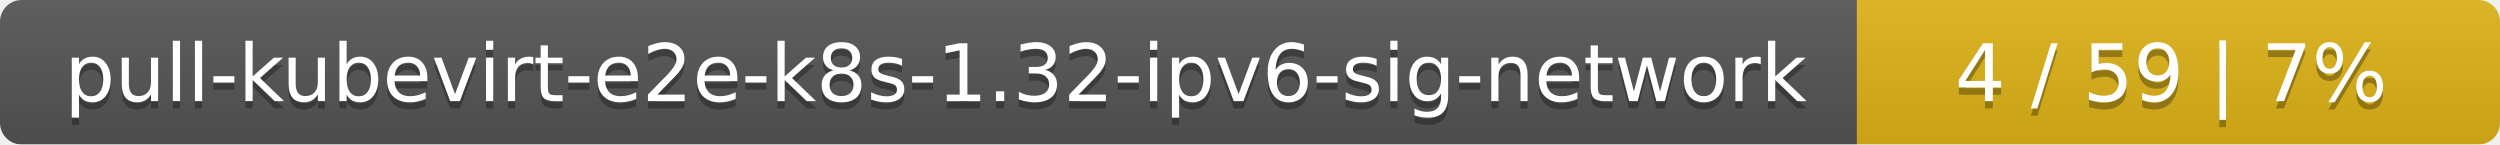
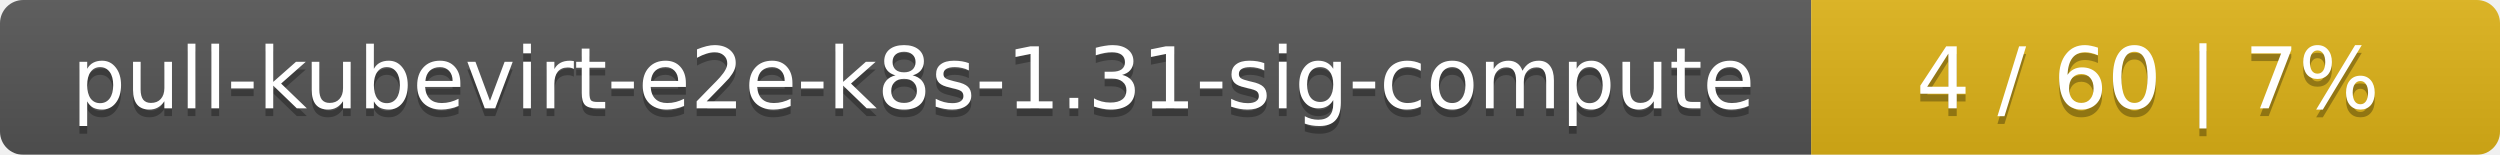
- <svg xmlns="http://www.w3.org/2000/svg" width="346" height="20">
+ <svg xmlns="http://www.w3.org/2000/svg" width="323" height="20">
  <linearGradient id="smooth" x2="0" y2="100%">
    <stop offset="0" stop-color="#bbb" stop-opacity=".1" />
    <stop offset="1" stop-opacity=".1" />
  </linearGradient>
  <mask id="round">
-     <rect width="346" height="20" rx="3" fill="#fff" />
+     <rect width="323" height="20" rx="3" fill="#fff" />
  </mask>
  <g mask="url(#round)">
-     <rect width="257" height="20" fill="#555" />
-     <rect x="257" width="89" height="20" fill="#dfb317" />
-     <rect width="346" height="20" fill="url(#smooth)" />
+     <rect width="234" height="20" fill="#555" />
+     <rect x="234" width="89" height="20" fill="#dfb317" />
+     <rect width="323" height="20" fill="url(#smooth)" />
  </g>
  <g fill="#fff" text-anchor="middle" font-family="DejaVu Sans,Verdana,Geneva,sans-serif" font-size="11">
-     <text x="129.5" y="15" fill="#010101" fill-opacity=".3">pull-kubevirt-e2e-k8s-1.32-ipv6-sig-network</text>
-     <text x="129.5" y="14">pull-kubevirt-e2e-k8s-1.32-ipv6-sig-network</text>
-     <text x="300.5" y="15" fill="#010101" fill-opacity=".3">4 / 59    |    7%</text>
-     <text x="300.5" y="14">4 / 59    |    7%</text>
+     <text x="118" y="15" fill="#010101" fill-opacity=".3">pull-kubevirt-e2e-k8s-1.31-sig-compute</text>
+     <text x="118" y="14">pull-kubevirt-e2e-k8s-1.31-sig-compute</text>
+     <text x="277.5" y="15" fill="#010101" fill-opacity=".3">4 / 60    |    7%</text>
+     <text x="277.5" y="14">4 / 60    |    7%</text>
  </g>
</svg>
